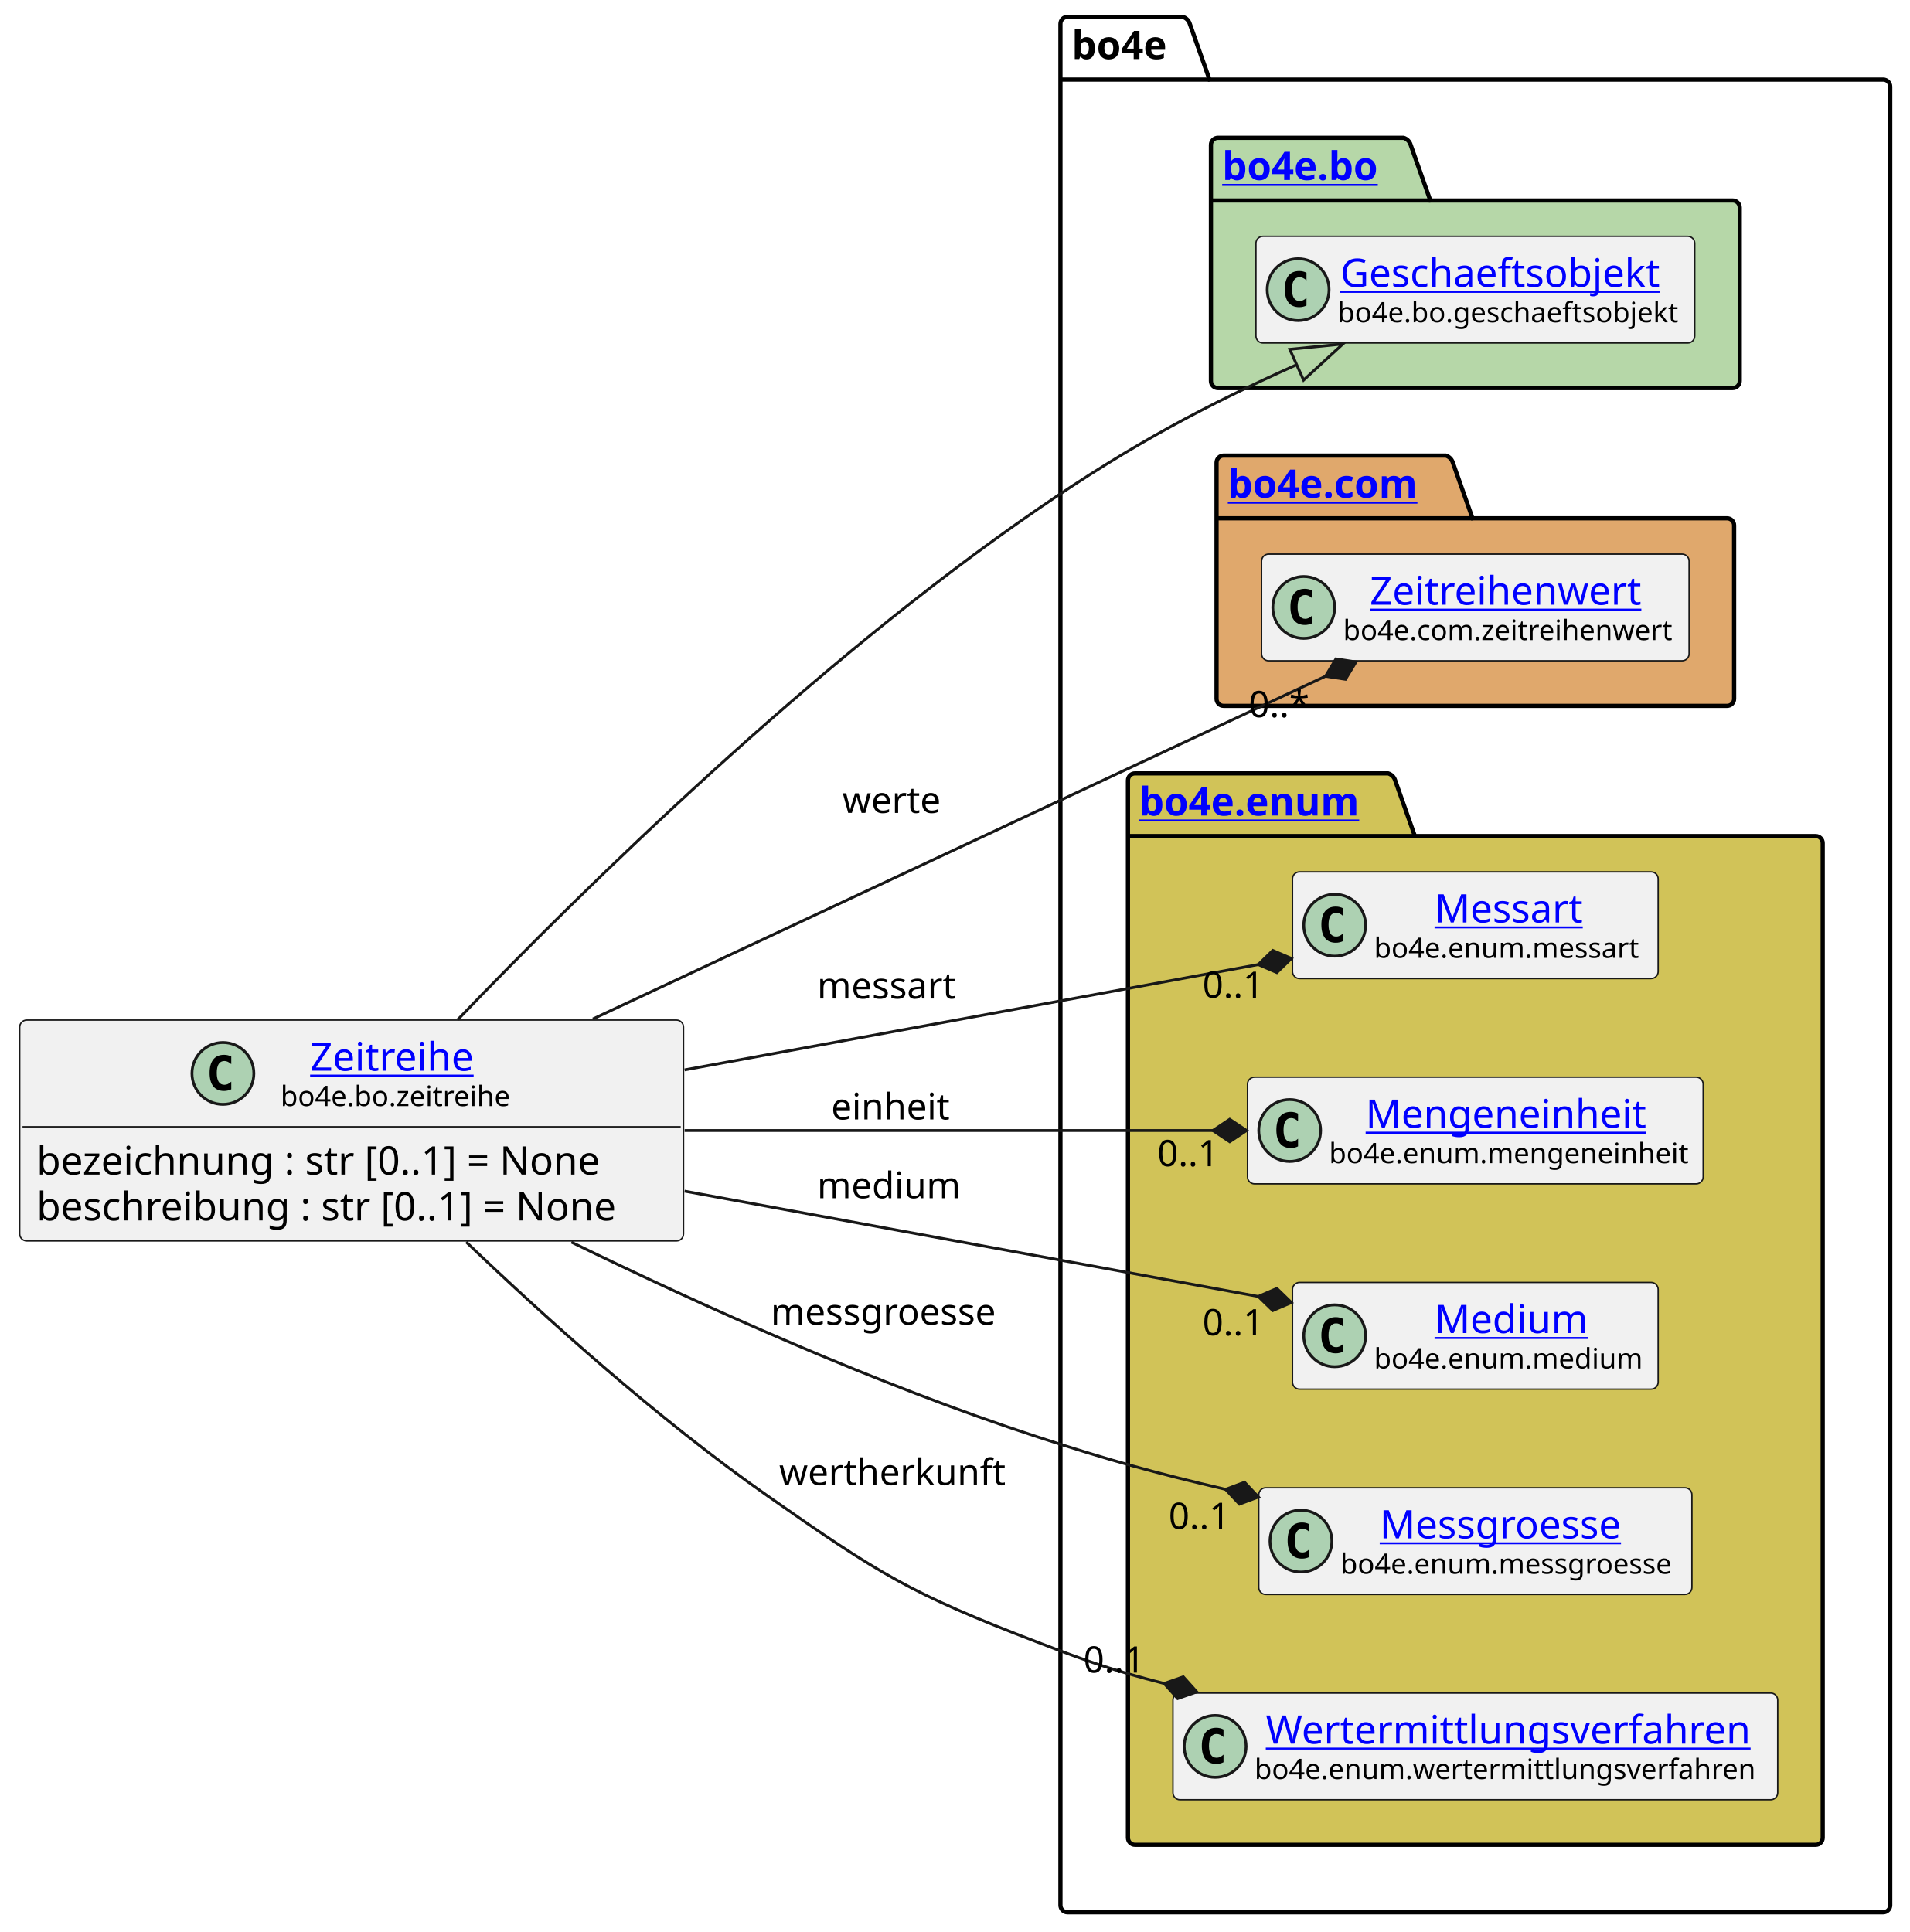
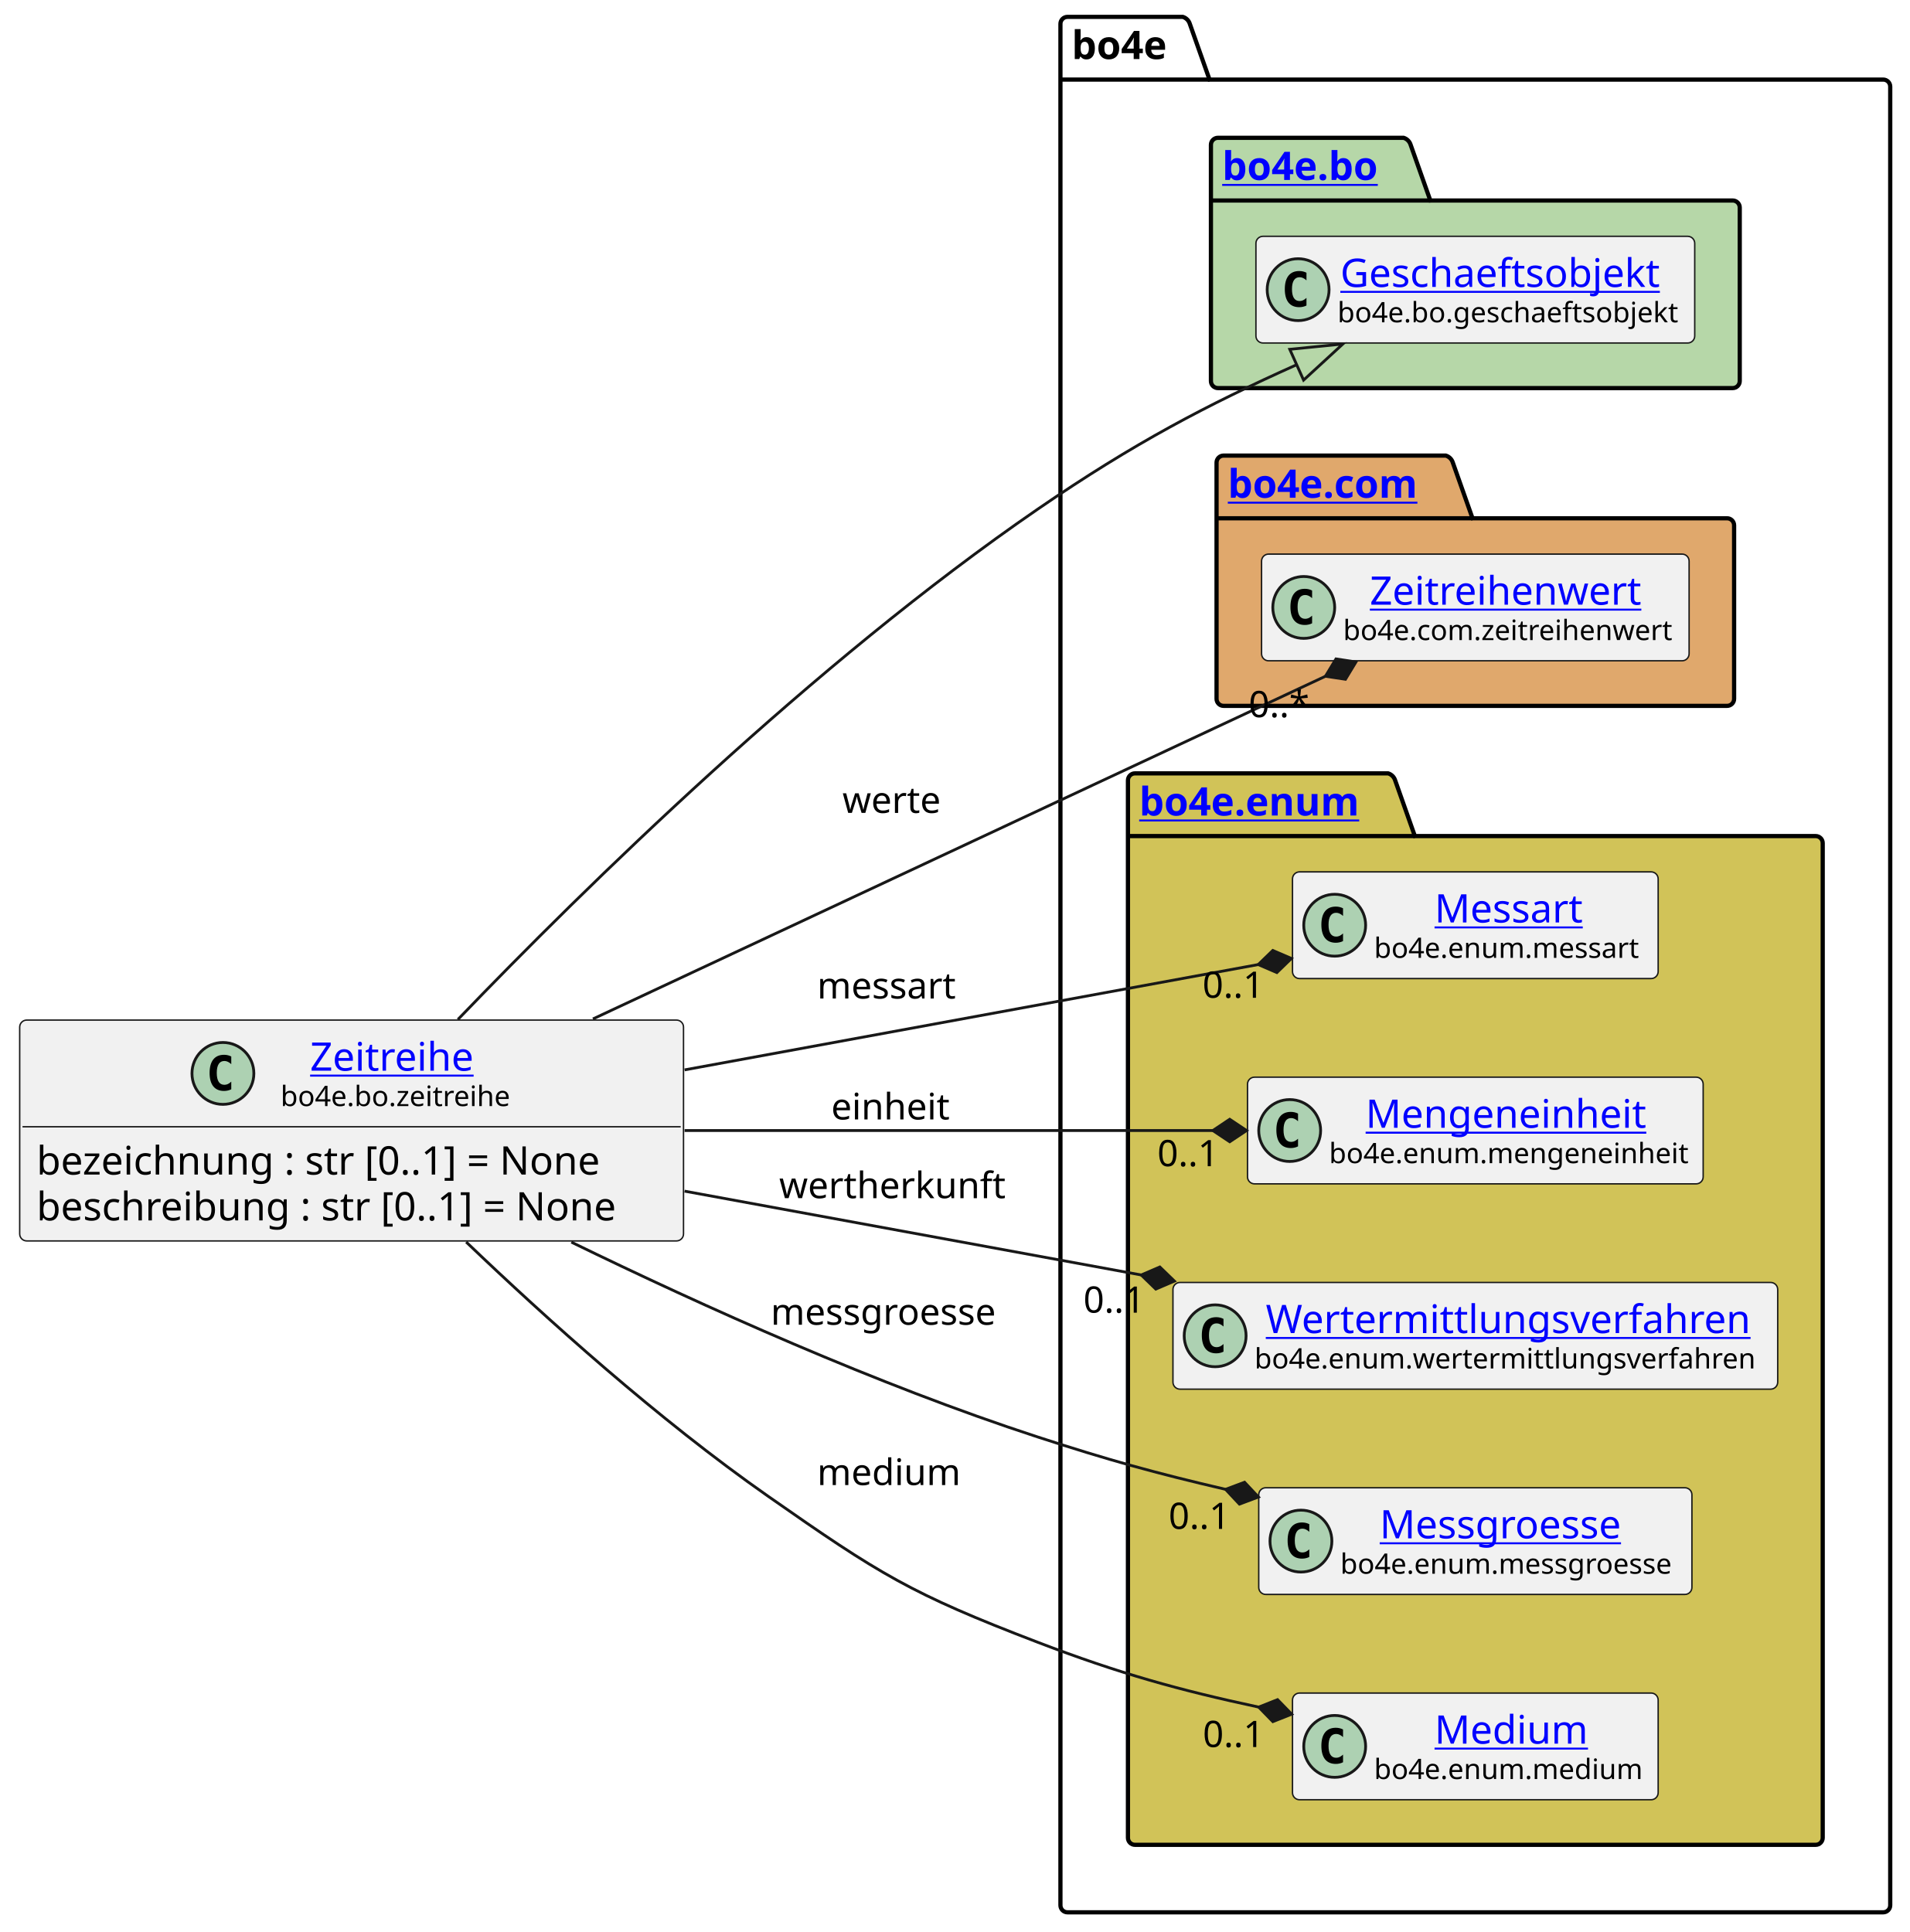
<svg xmlns="http://www.w3.org/2000/svg" xmlns:xlink="http://www.w3.org/1999/xlink" contentStyleType="text/css" height="687px" preserveAspectRatio="none" style="width:679px;height:687px;background:#FFFFFF;" version="1.1" viewBox="0 0 679 687" width="679px" zoomAndPan="magnify">
  <defs />
  <g>
    <g id="cluster_bo4e">
      <path d="M379.5,6 L420.5,6 A3.75,3.75 0 0 1 423,8.5 L430,28.297 L669.5,28.297 A2.5,2.5 0 0 1 672,30.797 L672,677.5 A2.5,2.5 0 0 1 669.5,680 L379.5,680 A2.5,2.5 0 0 1 377,677.5 L377,8.5 A2.5,2.5 0 0 1 379.5,6 " fill="none" style="stroke:#000000;stroke-width:1.5;" />
      <line style="stroke:#000000;stroke-width:1.5;" x1="377" x2="430" y1="28.297" y2="28.297" />
      <text fill="#000000" font-family="sans-serif" font-size="14" font-weight="bold" lengthAdjust="spacing" textLength="40" x="381" y="20.995">bo4e</text>
    </g>
    <g id="cluster_bo">
      <path d="M433,49 L499,49 A3.75,3.75 0 0 1 501.5,51.5 L508.5,71.297 L616,71.297 A2.5,2.5 0 0 1 618.5,73.797 L618.5,135.5 A2.5,2.5 0 0 1 616,138 L433,138 A2.5,2.5 0 0 1 430.5,135.5 L430.5,51.5 A2.5,2.5 0 0 1 433,49 " fill="#B6D7A8" style="stroke:#000000;stroke-width:1.5;" />
      <line style="stroke:#000000;stroke-width:1.5;" x1="430.5" x2="508.5" y1="71.297" y2="71.297" />
      <a href="https://bo4e.github.io/BO4E-python/latest/api/bo4e.bo.html" target="_top" title="https://bo4e.github.io/BO4E-python/latest/api/bo4e.bo.html" xlink:actuate="onRequest" xlink:href="https://bo4e.github.io/BO4E-python/latest/api/bo4e.bo.html" xlink:show="new" xlink:title="https://bo4e.github.io/BO4E-python/latest/api/bo4e.bo.html" xlink:type="simple">
        <text fill="#0000FF" font-family="sans-serif" font-size="14" font-weight="bold" lengthAdjust="spacing" text-decoration="underline" textLength="65" x="434.5" y="63.995">bo4e.bo</text>
      </a>
    </g>
    <g id="cluster_com">
      <path d="M435,162 L514,162 A3.75,3.75 0 0 1 516.5,164.5 L523.5,184.297 L614,184.297 A2.5,2.5 0 0 1 616.5,186.797 L616.5,248.5 A2.5,2.5 0 0 1 614,251 L435,251 A2.5,2.5 0 0 1 432.5,248.5 L432.5,164.5 A2.5,2.5 0 0 1 435,162 " fill="#E0A86C" style="stroke:#000000;stroke-width:1.5;" />
      <line style="stroke:#000000;stroke-width:1.5;" x1="432.5" x2="523.5" y1="184.297" y2="184.297" />
      <a href="https://bo4e.github.io/BO4E-python/latest/api/bo4e.com.html" target="_top" title="https://bo4e.github.io/BO4E-python/latest/api/bo4e.com.html" xlink:actuate="onRequest" xlink:href="https://bo4e.github.io/BO4E-python/latest/api/bo4e.com.html" xlink:show="new" xlink:title="https://bo4e.github.io/BO4E-python/latest/api/bo4e.com.html" xlink:type="simple">
        <text fill="#0000FF" font-family="sans-serif" font-size="14" font-weight="bold" lengthAdjust="spacing" text-decoration="underline" textLength="78" x="436.5" y="176.995">bo4e.com</text>
      </a>
    </g>
    <g id="cluster_enum">
      <path d="M403.5,275 L493.5,275 A3.75,3.75 0 0 1 496,277.5 L503,297.297 L645.5,297.297 A2.5,2.5 0 0 1 648,299.797 L648,653.5 A2.5,2.5 0 0 1 645.5,656 L403.5,656 A2.5,2.5 0 0 1 401,653.5 L401,277.5 A2.5,2.5 0 0 1 403.5,275 " fill="#D1C358" style="stroke:#000000;stroke-width:1.5;" />
      <line style="stroke:#000000;stroke-width:1.5;" x1="401" x2="503" y1="297.297" y2="297.297" />
      <a href="https://bo4e.github.io/BO4E-python/latest/api/bo4e.enum.html" target="_top" title="https://bo4e.github.io/BO4E-python/latest/api/bo4e.enum.html" xlink:actuate="onRequest" xlink:href="https://bo4e.github.io/BO4E-python/latest/api/bo4e.enum.html" xlink:show="new" xlink:title="https://bo4e.github.io/BO4E-python/latest/api/bo4e.enum.html" xlink:type="simple">
        <text fill="#0000FF" font-family="sans-serif" font-size="14" font-weight="bold" lengthAdjust="spacing" text-decoration="underline" textLength="89" x="405" y="289.995">bo4e.enum</text>
      </a>
    </g>
    <g id="elem_Geschaeftsobjekt">
      <rect codeLine="9" fill="#F1F1F1" height="37.938" id="Geschaeftsobjekt" rx="2.5" ry="2.5" style="stroke:#181818;stroke-width:0.5;" width="156" x="446.5" y="84.03" />
      <ellipse cx="461.5" cy="102.999" fill="#ADD1B2" rx="11" ry="11" style="stroke:#181818;stroke-width:1.0;" />
      <path d="M464.469,108.639 Q463.891,108.936 463.25,109.077 Q462.609,109.233 461.906,109.233 Q459.406,109.233 458.078,107.593 Q456.766,105.936 456.766,102.811 Q456.766,99.686 458.078,98.03 Q459.406,96.374 461.906,96.374 Q462.609,96.374 463.25,96.53 Q463.906,96.686 464.469,96.983 L464.469,99.702 Q463.844,99.124 463.25,98.858 Q462.656,98.577 462.031,98.577 Q460.688,98.577 460,99.655 Q459.312,100.718 459.312,102.811 Q459.312,104.905 460,105.983 Q460.688,107.046 462.031,107.046 Q462.656,107.046 463.25,106.78 Q463.844,106.499 464.469,105.921 L464.469,108.639 Z " fill="#000000" />
      <a href="https://bo4e.github.io/BO4E-python/latest/api/bo4e.bo.html#bo4e.bo.geschaeftsobjekt.Geschaeftsobjekt" target="_top" title="https://bo4e.github.io/BO4E-python/latest/api/bo4e.bo.html#bo4e.bo.geschaeftsobjekt.Geschaeftsobjekt" xlink:actuate="onRequest" xlink:href="https://bo4e.github.io/BO4E-python/latest/api/bo4e.bo.html#bo4e.bo.geschaeftsobjekt.Geschaeftsobjekt" xlink:show="new" xlink:title="https://bo4e.github.io/BO4E-python/latest/api/bo4e.bo.html#bo4e.bo.geschaeftsobjekt.Geschaeftsobjekt" xlink:type="simple">
        <text fill="#0000FF" font-family="sans-serif" font-size="14" lengthAdjust="spacing" text-decoration="underline" textLength="122" x="476.5" y="102.025">Geschaeftsobjekt</text>
      </a>
      <text fill="#000000" font-family="sans-serif" font-size="10" lengthAdjust="spacing" textLength="124" x="475.5" y="114.609">bo4e.bo.geschaeftsobjekt</text>
    </g>
    <g id="elem_Zeitreihenwert">
      <rect codeLine="12" fill="#F1F1F1" height="37.938" id="Zeitreihenwert" rx="2.5" ry="2.5" style="stroke:#181818;stroke-width:0.5;" width="152" x="448.5" y="197.03" />
      <ellipse cx="463.5" cy="215.999" fill="#ADD1B2" rx="11" ry="11" style="stroke:#181818;stroke-width:1.0;" />
      <path d="M466.469,221.639 Q465.891,221.936 465.25,222.077 Q464.609,222.233 463.906,222.233 Q461.406,222.233 460.078,220.593 Q458.766,218.936 458.766,215.811 Q458.766,212.686 460.078,211.03 Q461.406,209.374 463.906,209.374 Q464.609,209.374 465.25,209.53 Q465.906,209.686 466.469,209.983 L466.469,212.702 Q465.844,212.124 465.25,211.858 Q464.656,211.577 464.031,211.577 Q462.688,211.577 462,212.655 Q461.312,213.718 461.312,215.811 Q461.312,217.905 462,218.983 Q462.688,220.046 464.031,220.046 Q464.656,220.046 465.25,219.78 Q465.844,219.499 466.469,218.921 L466.469,221.639 Z " fill="#000000" />
      <a href="https://bo4e.github.io/BO4E-python/latest/api/bo4e.com.html#bo4e.com.zeitreihenwert.Zeitreihenwert" target="_top" title="https://bo4e.github.io/BO4E-python/latest/api/bo4e.com.html#bo4e.com.zeitreihenwert.Zeitreihenwert" xlink:actuate="onRequest" xlink:href="https://bo4e.github.io/BO4E-python/latest/api/bo4e.com.html#bo4e.com.zeitreihenwert.Zeitreihenwert" xlink:show="new" xlink:title="https://bo4e.github.io/BO4E-python/latest/api/bo4e.com.html#bo4e.com.zeitreihenwert.Zeitreihenwert" xlink:type="simple">
        <text fill="#0000FF" font-family="sans-serif" font-size="14" lengthAdjust="spacing" text-decoration="underline" textLength="101" x="487" y="215.025">Zeitreihenwert</text>
      </a>
      <text fill="#000000" font-family="sans-serif" font-size="10" lengthAdjust="spacing" textLength="120" x="477.5" y="227.609">bo4e.com.zeitreihenwert</text>
    </g>
    <g id="elem_Messart">
      <rect codeLine="15" fill="#F1F1F1" height="37.938" id="Messart" rx="2.5" ry="2.5" style="stroke:#181818;stroke-width:0.5;" width="130" x="459.5" y="310.03" />
      <ellipse cx="474.5" cy="328.999" fill="#ADD1B2" rx="11" ry="11" style="stroke:#181818;stroke-width:1.0;" />
      <path d="M477.469,334.639 Q476.891,334.936 476.25,335.077 Q475.609,335.233 474.906,335.233 Q472.406,335.233 471.078,333.592 Q469.766,331.936 469.766,328.811 Q469.766,325.686 471.078,324.03 Q472.406,322.374 474.906,322.374 Q475.609,322.374 476.25,322.53 Q476.906,322.686 477.469,322.983 L477.469,325.702 Q476.844,325.124 476.25,324.858 Q475.656,324.577 475.031,324.577 Q473.688,324.577 473,325.655 Q472.312,326.717 472.312,328.811 Q472.312,330.905 473,331.983 Q473.688,333.046 475.031,333.046 Q475.656,333.046 476.25,332.78 Q476.844,332.499 477.469,331.921 L477.469,334.639 Z " fill="#000000" />
      <a href="https://bo4e.github.io/BO4E-python/latest/api/bo4e.enum.html#bo4e.enum.messart.Messart" target="_top" title="https://bo4e.github.io/BO4E-python/latest/api/bo4e.enum.html#bo4e.enum.messart.Messart" xlink:actuate="onRequest" xlink:href="https://bo4e.github.io/BO4E-python/latest/api/bo4e.enum.html#bo4e.enum.messart.Messart" xlink:show="new" xlink:title="https://bo4e.github.io/BO4E-python/latest/api/bo4e.enum.html#bo4e.enum.messart.Messart" xlink:type="simple">
        <text fill="#0000FF" font-family="sans-serif" font-size="14" lengthAdjust="spacing" text-decoration="underline" textLength="55" x="510" y="328.025">Messart</text>
      </a>
      <text fill="#000000" font-family="sans-serif" font-size="10" lengthAdjust="spacing" textLength="98" x="488.5" y="340.609">bo4e.enum.messart</text>
    </g>
    <g id="elem_Mengeneinheit">
      <rect codeLine="16" fill="#F1F1F1" height="37.938" id="Mengeneinheit" rx="2.5" ry="2.5" style="stroke:#181818;stroke-width:0.5;" width="162" x="443.5" y="383.03" />
      <ellipse cx="458.5" cy="401.999" fill="#ADD1B2" rx="11" ry="11" style="stroke:#181818;stroke-width:1.0;" />
      <path d="M461.469,407.639 Q460.891,407.936 460.25,408.077 Q459.609,408.233 458.906,408.233 Q456.406,408.233 455.078,406.592 Q453.766,404.936 453.766,401.811 Q453.766,398.686 455.078,397.03 Q456.406,395.374 458.906,395.374 Q459.609,395.374 460.25,395.53 Q460.906,395.686 461.469,395.983 L461.469,398.702 Q460.844,398.124 460.25,397.858 Q459.656,397.577 459.031,397.577 Q457.688,397.577 457,398.655 Q456.312,399.717 456.312,401.811 Q456.312,403.905 457,404.983 Q457.688,406.046 459.031,406.046 Q459.656,406.046 460.25,405.78 Q460.844,405.499 461.469,404.921 L461.469,407.639 Z " fill="#000000" />
      <a href="https://bo4e.github.io/BO4E-python/latest/api/bo4e.enum.html#bo4e.enum.mengeneinheit.Mengeneinheit" target="_top" title="https://bo4e.github.io/BO4E-python/latest/api/bo4e.enum.html#bo4e.enum.mengeneinheit.Mengeneinheit" xlink:actuate="onRequest" xlink:href="https://bo4e.github.io/BO4E-python/latest/api/bo4e.enum.html#bo4e.enum.mengeneinheit.Mengeneinheit" xlink:show="new" xlink:title="https://bo4e.github.io/BO4E-python/latest/api/bo4e.enum.html#bo4e.enum.mengeneinheit.Mengeneinheit" xlink:type="simple">
        <text fill="#0000FF" font-family="sans-serif" font-size="14" lengthAdjust="spacing" text-decoration="underline" textLength="104" x="485.5" y="401.025">Mengeneinheit</text>
      </a>
      <text fill="#000000" font-family="sans-serif" font-size="10" lengthAdjust="spacing" textLength="130" x="472.5" y="413.609">bo4e.enum.mengeneinheit</text>
    </g>
-     <g id="elem_Medium">
-       <rect codeLine="17" fill="#F1F1F1" height="37.938" id="Medium" rx="2.5" ry="2.5" style="stroke:#181818;stroke-width:0.5;" width="130" x="459.5" y="456.03" />
-       <ellipse cx="474.5" cy="474.999" fill="#ADD1B2" rx="11" ry="11" style="stroke:#181818;stroke-width:1.0;" />
-       <path d="M477.469,480.639 Q476.891,480.936 476.25,481.077 Q475.609,481.233 474.906,481.233 Q472.406,481.233 471.078,479.592 Q469.766,477.936 469.766,474.811 Q469.766,471.686 471.078,470.03 Q472.406,468.374 474.906,468.374 Q475.609,468.374 476.25,468.53 Q476.906,468.686 477.469,468.983 L477.469,471.702 Q476.844,471.124 476.25,470.858 Q475.656,470.577 475.031,470.577 Q473.688,470.577 473,471.655 Q472.312,472.717 472.312,474.811 Q472.312,476.905 473,477.983 Q473.688,479.046 475.031,479.046 Q475.656,479.046 476.25,478.78 Q476.844,478.499 477.469,477.921 L477.469,480.639 Z " fill="#000000" />
-       <a href="https://bo4e.github.io/BO4E-python/latest/api/bo4e.enum.html#bo4e.enum.medium.Medium" target="_top" title="https://bo4e.github.io/BO4E-python/latest/api/bo4e.enum.html#bo4e.enum.medium.Medium" xlink:actuate="onRequest" xlink:href="https://bo4e.github.io/BO4E-python/latest/api/bo4e.enum.html#bo4e.enum.medium.Medium" xlink:show="new" xlink:title="https://bo4e.github.io/BO4E-python/latest/api/bo4e.enum.html#bo4e.enum.medium.Medium" xlink:type="simple">
-         <text fill="#0000FF" font-family="sans-serif" font-size="14" lengthAdjust="spacing" text-decoration="underline" textLength="55" x="510" y="474.025">Medium</text>
+     <g id="elem_Wertermittlungsverfahren">
+       <rect codeLine="17" fill="#F1F1F1" height="37.938" id="Wertermittlungsverfahren" rx="2.5" ry="2.5" style="stroke:#181818;stroke-width:0.5;" width="215" x="417" y="456.03" />
+       <ellipse cx="432" cy="474.999" fill="#ADD1B2" rx="11" ry="11" style="stroke:#181818;stroke-width:1.0;" />
+       <path d="M434.969,480.639 Q434.391,480.936 433.75,481.077 Q433.109,481.233 432.406,481.233 Q429.906,481.233 428.578,479.592 Q427.266,477.936 427.266,474.811 Q427.266,471.686 428.578,470.03 Q429.906,468.374 432.406,468.374 Q433.109,468.374 433.75,468.53 Q434.406,468.686 434.969,468.983 L434.969,471.702 Q434.344,471.124 433.75,470.858 Q433.156,470.577 432.531,470.577 Q431.188,470.577 430.5,471.655 Q429.812,472.717 429.812,474.811 Q429.812,476.905 430.5,477.983 Q431.188,479.046 432.531,479.046 Q433.156,479.046 433.75,478.78 Q434.344,478.499 434.969,477.921 L434.969,480.639 Z " fill="#000000" />
+       <a href="https://bo4e.github.io/BO4E-python/latest/api/bo4e.enum.html#bo4e.enum.wertermittlungsverfahren.Wertermittlungsverfahren" target="_top" title="https://bo4e.github.io/BO4E-python/latest/api/bo4e.enum.html#bo4e.enum.wertermittlungsverfahren.Wertermittlungsverfahren" xlink:actuate="onRequest" xlink:href="https://bo4e.github.io/BO4E-python/latest/api/bo4e.enum.html#bo4e.enum.wertermittlungsverfahren.Wertermittlungsverfahren" xlink:show="new" xlink:title="https://bo4e.github.io/BO4E-python/latest/api/bo4e.enum.html#bo4e.enum.wertermittlungsverfahren.Wertermittlungsverfahren" xlink:type="simple">
+         <text fill="#0000FF" font-family="sans-serif" font-size="14" lengthAdjust="spacing" text-decoration="underline" textLength="175" x="450" y="474.025">Wertermittlungsverfahren</text>
      </a>
-       <text fill="#000000" font-family="sans-serif" font-size="10" lengthAdjust="spacing" textLength="98" x="488.5" y="486.609">bo4e.enum.medium</text>
+       <text fill="#000000" font-family="sans-serif" font-size="10" lengthAdjust="spacing" textLength="183" x="446" y="486.609">bo4e.enum.wertermittlungsverfahren</text>
    </g>
    <g id="elem_Messgroesse">
      <rect codeLine="18" fill="#F1F1F1" height="37.938" id="Messgroesse" rx="2.5" ry="2.5" style="stroke:#181818;stroke-width:0.5;" width="154" x="447.5" y="529.03" />
      <ellipse cx="462.5" cy="547.999" fill="#ADD1B2" rx="11" ry="11" style="stroke:#181818;stroke-width:1.0;" />
      <path d="M465.469,553.639 Q464.891,553.936 464.25,554.077 Q463.609,554.233 462.906,554.233 Q460.406,554.233 459.078,552.592 Q457.766,550.936 457.766,547.811 Q457.766,544.686 459.078,543.03 Q460.406,541.374 462.906,541.374 Q463.609,541.374 464.25,541.53 Q464.906,541.686 465.469,541.983 L465.469,544.702 Q464.844,544.124 464.25,543.858 Q463.656,543.577 463.031,543.577 Q461.688,543.577 461,544.655 Q460.312,545.717 460.312,547.811 Q460.312,549.905 461,550.983 Q461.688,552.046 463.031,552.046 Q463.656,552.046 464.25,551.78 Q464.844,551.499 465.469,550.921 L465.469,553.639 Z " fill="#000000" />
      <a href="https://bo4e.github.io/BO4E-python/latest/api/bo4e.enum.html#bo4e.enum.messgroesse.Messgroesse" target="_top" title="https://bo4e.github.io/BO4E-python/latest/api/bo4e.enum.html#bo4e.enum.messgroesse.Messgroesse" xlink:actuate="onRequest" xlink:href="https://bo4e.github.io/BO4E-python/latest/api/bo4e.enum.html#bo4e.enum.messgroesse.Messgroesse" xlink:show="new" xlink:title="https://bo4e.github.io/BO4E-python/latest/api/bo4e.enum.html#bo4e.enum.messgroesse.Messgroesse" xlink:type="simple">
        <text fill="#0000FF" font-family="sans-serif" font-size="14" lengthAdjust="spacing" text-decoration="underline" textLength="94" x="490.5" y="547.025">Messgroesse</text>
      </a>
      <text fill="#000000" font-family="sans-serif" font-size="10" lengthAdjust="spacing" textLength="122" x="476.5" y="559.609">bo4e.enum.messgroesse</text>
    </g>
-     <g id="elem_Wertermittlungsverfahren">
-       <rect codeLine="19" fill="#F1F1F1" height="37.938" id="Wertermittlungsverfahren" rx="2.5" ry="2.5" style="stroke:#181818;stroke-width:0.5;" width="215" x="417" y="602.03" />
-       <ellipse cx="432" cy="620.999" fill="#ADD1B2" rx="11" ry="11" style="stroke:#181818;stroke-width:1.0;" />
-       <path d="M434.969,626.639 Q434.391,626.936 433.75,627.077 Q433.109,627.233 432.406,627.233 Q429.906,627.233 428.578,625.592 Q427.266,623.936 427.266,620.811 Q427.266,617.686 428.578,616.03 Q429.906,614.374 432.406,614.374 Q433.109,614.374 433.75,614.53 Q434.406,614.686 434.969,614.983 L434.969,617.702 Q434.344,617.124 433.75,616.858 Q433.156,616.577 432.531,616.577 Q431.188,616.577 430.5,617.655 Q429.812,618.717 429.812,620.811 Q429.812,622.905 430.5,623.983 Q431.188,625.046 432.531,625.046 Q433.156,625.046 433.75,624.78 Q434.344,624.499 434.969,623.921 L434.969,626.639 Z " fill="#000000" />
-       <a href="https://bo4e.github.io/BO4E-python/latest/api/bo4e.enum.html#bo4e.enum.wertermittlungsverfahren.Wertermittlungsverfahren" target="_top" title="https://bo4e.github.io/BO4E-python/latest/api/bo4e.enum.html#bo4e.enum.wertermittlungsverfahren.Wertermittlungsverfahren" xlink:actuate="onRequest" xlink:href="https://bo4e.github.io/BO4E-python/latest/api/bo4e.enum.html#bo4e.enum.wertermittlungsverfahren.Wertermittlungsverfahren" xlink:show="new" xlink:title="https://bo4e.github.io/BO4E-python/latest/api/bo4e.enum.html#bo4e.enum.wertermittlungsverfahren.Wertermittlungsverfahren" xlink:type="simple">
-         <text fill="#0000FF" font-family="sans-serif" font-size="14" lengthAdjust="spacing" text-decoration="underline" textLength="175" x="450" y="620.025">Wertermittlungsverfahren</text>
+     <g id="elem_Medium">
+       <rect codeLine="19" fill="#F1F1F1" height="37.938" id="Medium" rx="2.5" ry="2.5" style="stroke:#181818;stroke-width:0.5;" width="130" x="459.5" y="602.03" />
+       <ellipse cx="474.5" cy="620.999" fill="#ADD1B2" rx="11" ry="11" style="stroke:#181818;stroke-width:1.0;" />
+       <path d="M477.469,626.639 Q476.891,626.936 476.25,627.077 Q475.609,627.233 474.906,627.233 Q472.406,627.233 471.078,625.592 Q469.766,623.936 469.766,620.811 Q469.766,617.686 471.078,616.03 Q472.406,614.374 474.906,614.374 Q475.609,614.374 476.25,614.53 Q476.906,614.686 477.469,614.983 L477.469,617.702 Q476.844,617.124 476.25,616.858 Q475.656,616.577 475.031,616.577 Q473.688,616.577 473,617.655 Q472.312,618.717 472.312,620.811 Q472.312,622.905 473,623.983 Q473.688,625.046 475.031,625.046 Q475.656,625.046 476.25,624.78 Q476.844,624.499 477.469,623.921 L477.469,626.639 Z " fill="#000000" />
+       <a href="https://bo4e.github.io/BO4E-python/latest/api/bo4e.enum.html#bo4e.enum.medium.Medium" target="_top" title="https://bo4e.github.io/BO4E-python/latest/api/bo4e.enum.html#bo4e.enum.medium.Medium" xlink:actuate="onRequest" xlink:href="https://bo4e.github.io/BO4E-python/latest/api/bo4e.enum.html#bo4e.enum.medium.Medium" xlink:show="new" xlink:title="https://bo4e.github.io/BO4E-python/latest/api/bo4e.enum.html#bo4e.enum.medium.Medium" xlink:type="simple">
+         <text fill="#0000FF" font-family="sans-serif" font-size="14" lengthAdjust="spacing" text-decoration="underline" textLength="55" x="510" y="620.025">Medium</text>
      </a>
-       <text fill="#000000" font-family="sans-serif" font-size="10" lengthAdjust="spacing" textLength="183" x="446" y="632.609">bo4e.enum.wertermittlungsverfahren</text>
+       <text fill="#000000" font-family="sans-serif" font-size="10" lengthAdjust="spacing" textLength="98" x="488.5" y="632.609">bo4e.enum.medium</text>
    </g>
    <g id="elem_Zeitreihe">
      <rect codeLine="3" fill="#F1F1F1" height="78.531" id="Zeitreihe" rx="2.5" ry="2.5" style="stroke:#181818;stroke-width:0.5;" width="236" x="7" y="362.73" />
      <ellipse cx="79.25" cy="381.699" fill="#ADD1B2" rx="11" ry="11" style="stroke:#181818;stroke-width:1.0;" />
      <path d="M82.219,387.339 Q81.641,387.636 81,387.777 Q80.359,387.933 79.656,387.933 Q77.156,387.933 75.828,386.293 Q74.516,384.636 74.516,381.511 Q74.516,378.386 75.828,376.73 Q77.156,375.074 79.656,375.074 Q80.359,375.074 81,375.23 Q81.656,375.386 82.219,375.683 L82.219,378.402 Q81.594,377.824 81,377.558 Q80.406,377.277 79.781,377.277 Q78.438,377.277 77.75,378.355 Q77.062,379.418 77.062,381.511 Q77.062,383.605 77.75,384.683 Q78.438,385.746 79.781,385.746 Q80.406,385.746 81,385.48 Q81.594,385.199 82.219,384.621 L82.219,387.339 Z " fill="#000000" />
      <a href="https://bo4e.github.io/BO4E-python/latest/api/bo4e.bo.html#bo4e.bo.zeitreihe.Zeitreihe" target="_top" title="https://bo4e.github.io/BO4E-python/latest/api/bo4e.bo.html#bo4e.bo.zeitreihe.Zeitreihe" xlink:actuate="onRequest" xlink:href="https://bo4e.github.io/BO4E-python/latest/api/bo4e.bo.html#bo4e.bo.zeitreihe.Zeitreihe" xlink:show="new" xlink:title="https://bo4e.github.io/BO4E-python/latest/api/bo4e.bo.html#bo4e.bo.zeitreihe.Zeitreihe" xlink:type="simple">
        <text fill="#0000FF" font-family="sans-serif" font-size="14" lengthAdjust="spacing" text-decoration="underline" textLength="62" x="110.25" y="380.725">Zeitreihe</text>
      </a>
      <text fill="#000000" font-family="sans-serif" font-size="10" lengthAdjust="spacing" textLength="83" x="99.75" y="393.309">bo4e.bo.zeitreihe</text>
      <line style="stroke:#181818;stroke-width:0.5;" x1="8" x2="242" y1="400.668" y2="400.668" />
      <text fill="#000000" font-family="sans-serif" font-size="14" lengthAdjust="spacing" textLength="219" x="13" y="417.663">bezeichnung : str [0..1] = None</text>
      <text fill="#000000" font-family="sans-serif" font-size="14" lengthAdjust="spacing" textLength="224" x="13" y="433.959">beschreibung : str [0..1] = None</text>
    </g>
    <g id="link_Zeitreihe_Geschaeftsobjekt">
      <path codeLine="22" d="M162.79,362.52 C208.15,315.34 289.09,235.89 369,181 C403.3,157.44 429.287,143.907 460.987,129.687 " fill="none" id="Zeitreihe-to-Geschaeftsobjekt" style="stroke:#181818;stroke-width:1.0;" />
      <polygon fill="none" points="477.41,122.32,458.531,124.213,463.442,135.162,477.41,122.32" style="stroke:#181818;stroke-width:1.0;" />
    </g>
    <g id="link_Zeitreihe_Messgroesse">
      <path codeLine="23" d="M203.12,441.69 C250.08,464.56 311.85,492.38 369,511 C394.18,519.2 410.513,523.727 435.703,529.597 " fill="none" id="Zeitreihe-to-Messgroesse" style="stroke:#181818;stroke-width:1.0;" />
      <polygon fill="#181818" points="447.39,532.32,442.454,527.063,435.703,529.597,440.639,534.854,447.39,532.32" style="stroke:#181818;stroke-width:1.0;" />
      <text fill="#000000" font-family="sans-serif" font-size="13" lengthAdjust="spacing" textLength="86" x="274" y="471.067">messgroesse</text>
      <text fill="#000000" font-family="sans-serif" font-size="13" lengthAdjust="spacing" textLength="24" x="415.454" y="543.664">0..1</text>
    </g>
    <g id="link_Zeitreihe_Messart">
      <path codeLine="24" d="M243.38,380.44 C313.9,367.49 389.148,353.679 447.318,342.989 " fill="none" id="Zeitreihe-to-Messart" style="stroke:#181818;stroke-width:1.0;" />
      <polygon fill="#181818" points="459.12,340.82,452.496,337.97,447.318,342.989,453.942,345.839,459.12,340.82" style="stroke:#181818;stroke-width:1.0;" />
      <text fill="#000000" font-family="sans-serif" font-size="13" lengthAdjust="spacing" textLength="53" x="290.5" y="355.067">messart</text>
      <text fill="#000000" font-family="sans-serif" font-size="13" lengthAdjust="spacing" textLength="24" x="427.503" y="354.795">0..1</text>
    </g>
    <g id="link_Zeitreihe_Medium">
-       <path codeLine="25" d="M243.38,423.56 C313.9,436.51 389.148,450.321 447.318,461.011 " fill="none" id="Zeitreihe-to-Medium" style="stroke:#181818;stroke-width:1.0;" />
-       <polygon fill="#181818" points="459.12,463.18,453.942,458.161,447.318,461.011,452.496,466.03,459.12,463.18" style="stroke:#181818;stroke-width:1.0;" />
-       <text fill="#000000" font-family="sans-serif" font-size="13" lengthAdjust="spacing" textLength="53" x="290.5" y="426.067">medium</text>
-       <text fill="#000000" font-family="sans-serif" font-size="13" lengthAdjust="spacing" textLength="24" x="427.503" y="474.828">0..1</text>
+       <path codeLine="25" d="M165.73,441.64 C194.19,468.87 234.19,504.86 273,532 C312.77,559.81 323.69,566.65 369,584 C397.85,595.05 419.296,601 447.486,607.03 " fill="none" id="Zeitreihe-to-Medium" style="stroke:#181818;stroke-width:1.0;" />
+       <polygon fill="#181818" points="459.22,609.54,454.189,604.373,447.486,607.03,452.516,612.197,459.22,609.54" style="stroke:#181818;stroke-width:1.0;" />
+       <text fill="#000000" font-family="sans-serif" font-size="13" lengthAdjust="spacing" textLength="53" x="290.5" y="528.067">medium</text>
+       <text fill="#000000" font-family="sans-serif" font-size="13" lengthAdjust="spacing" textLength="24" x="427.613" y="621.224">0..1</text>
    </g>
    <g id="link_Zeitreihe_Mengeneinheit">
      <path codeLine="26" d="M243.38,402 C307.72,402 373.81,402 431.18,402 " fill="none" id="Zeitreihe-to-Mengeneinheit" style="stroke:#181818;stroke-width:1.0;" />
      <polygon fill="#181818" points="443.18,402,437.18,398,431.18,402,437.18,406,443.18,402" style="stroke:#181818;stroke-width:1.0;" />
      <text fill="#000000" font-family="sans-serif" font-size="13" lengthAdjust="spacing" textLength="43" x="295.5" y="398.067">einheit</text>
      <text fill="#000000" font-family="sans-serif" font-size="13" lengthAdjust="spacing" textLength="24" x="411.452" y="414.694">0..1</text>
    </g>
    <g id="link_Zeitreihe_Zeitreihenwert">
      <path codeLine="27" d="M210.79,362.33 C294.24,323.28 407.311,270.366 471.211,240.466 " fill="none" id="Zeitreihe-to-Zeitreihenwert" style="stroke:#181818;stroke-width:1.0;" />
      <polygon fill="#181818" points="482.08,235.38,474.95,234.3,471.211,240.466,478.341,241.546,482.08,235.38" style="stroke:#181818;stroke-width:1.0;" />
      <text fill="#000000" font-family="sans-serif" font-size="13" lengthAdjust="spacing" textLength="35" x="299.5" y="289.067">werte</text>
      <text fill="#000000" font-family="sans-serif" font-size="13" lengthAdjust="spacing" textLength="23" x="443.915" y="255.026">0..*</text>
    </g>
    <g id="link_Zeitreihe_Wertermittlungsverfahren">
-       <path codeLine="28" d="M165.73,441.64 C194.19,468.87 234.19,504.86 273,532 C312.77,559.81 323.69,566.65 369,584 C386.9,590.86 394.85,593.725 413.86,598.625 " fill="none" id="Zeitreihe-to-Wertermittlungsverfahren" style="stroke:#181818;stroke-width:1.0;" />
-       <polygon fill="#181818" points="425.48,601.62,420.668,596.249,413.86,598.625,418.671,603.996,425.48,601.62" style="stroke:#181818;stroke-width:1.0;" />
-       <text fill="#000000" font-family="sans-serif" font-size="13" lengthAdjust="spacing" textLength="80" x="277" y="528.067">wertherkunft</text>
-       <text fill="#000000" font-family="sans-serif" font-size="13" lengthAdjust="spacing" textLength="24" x="385.174" y="594.749">0..1</text>
+       <path codeLine="28" d="M243.38,423.56 C298.56,433.69 352.058,443.511 405.718,453.371 " fill="none" id="Zeitreihe-to-Wertermittlungsverfahren" style="stroke:#181818;stroke-width:1.0;" />
+       <polygon fill="#181818" points="417.52,455.54,412.342,450.522,405.718,453.371,410.896,458.39,417.52,455.54" style="stroke:#181818;stroke-width:1.0;" />
+       <text fill="#000000" font-family="sans-serif" font-size="13" lengthAdjust="spacing" textLength="80" x="277" y="426.067">wertherkunft</text>
+       <text fill="#000000" font-family="sans-serif" font-size="13" lengthAdjust="spacing" textLength="24" x="385.154" y="466.771">0..1</text>
    </g>
  </g>
</svg>
